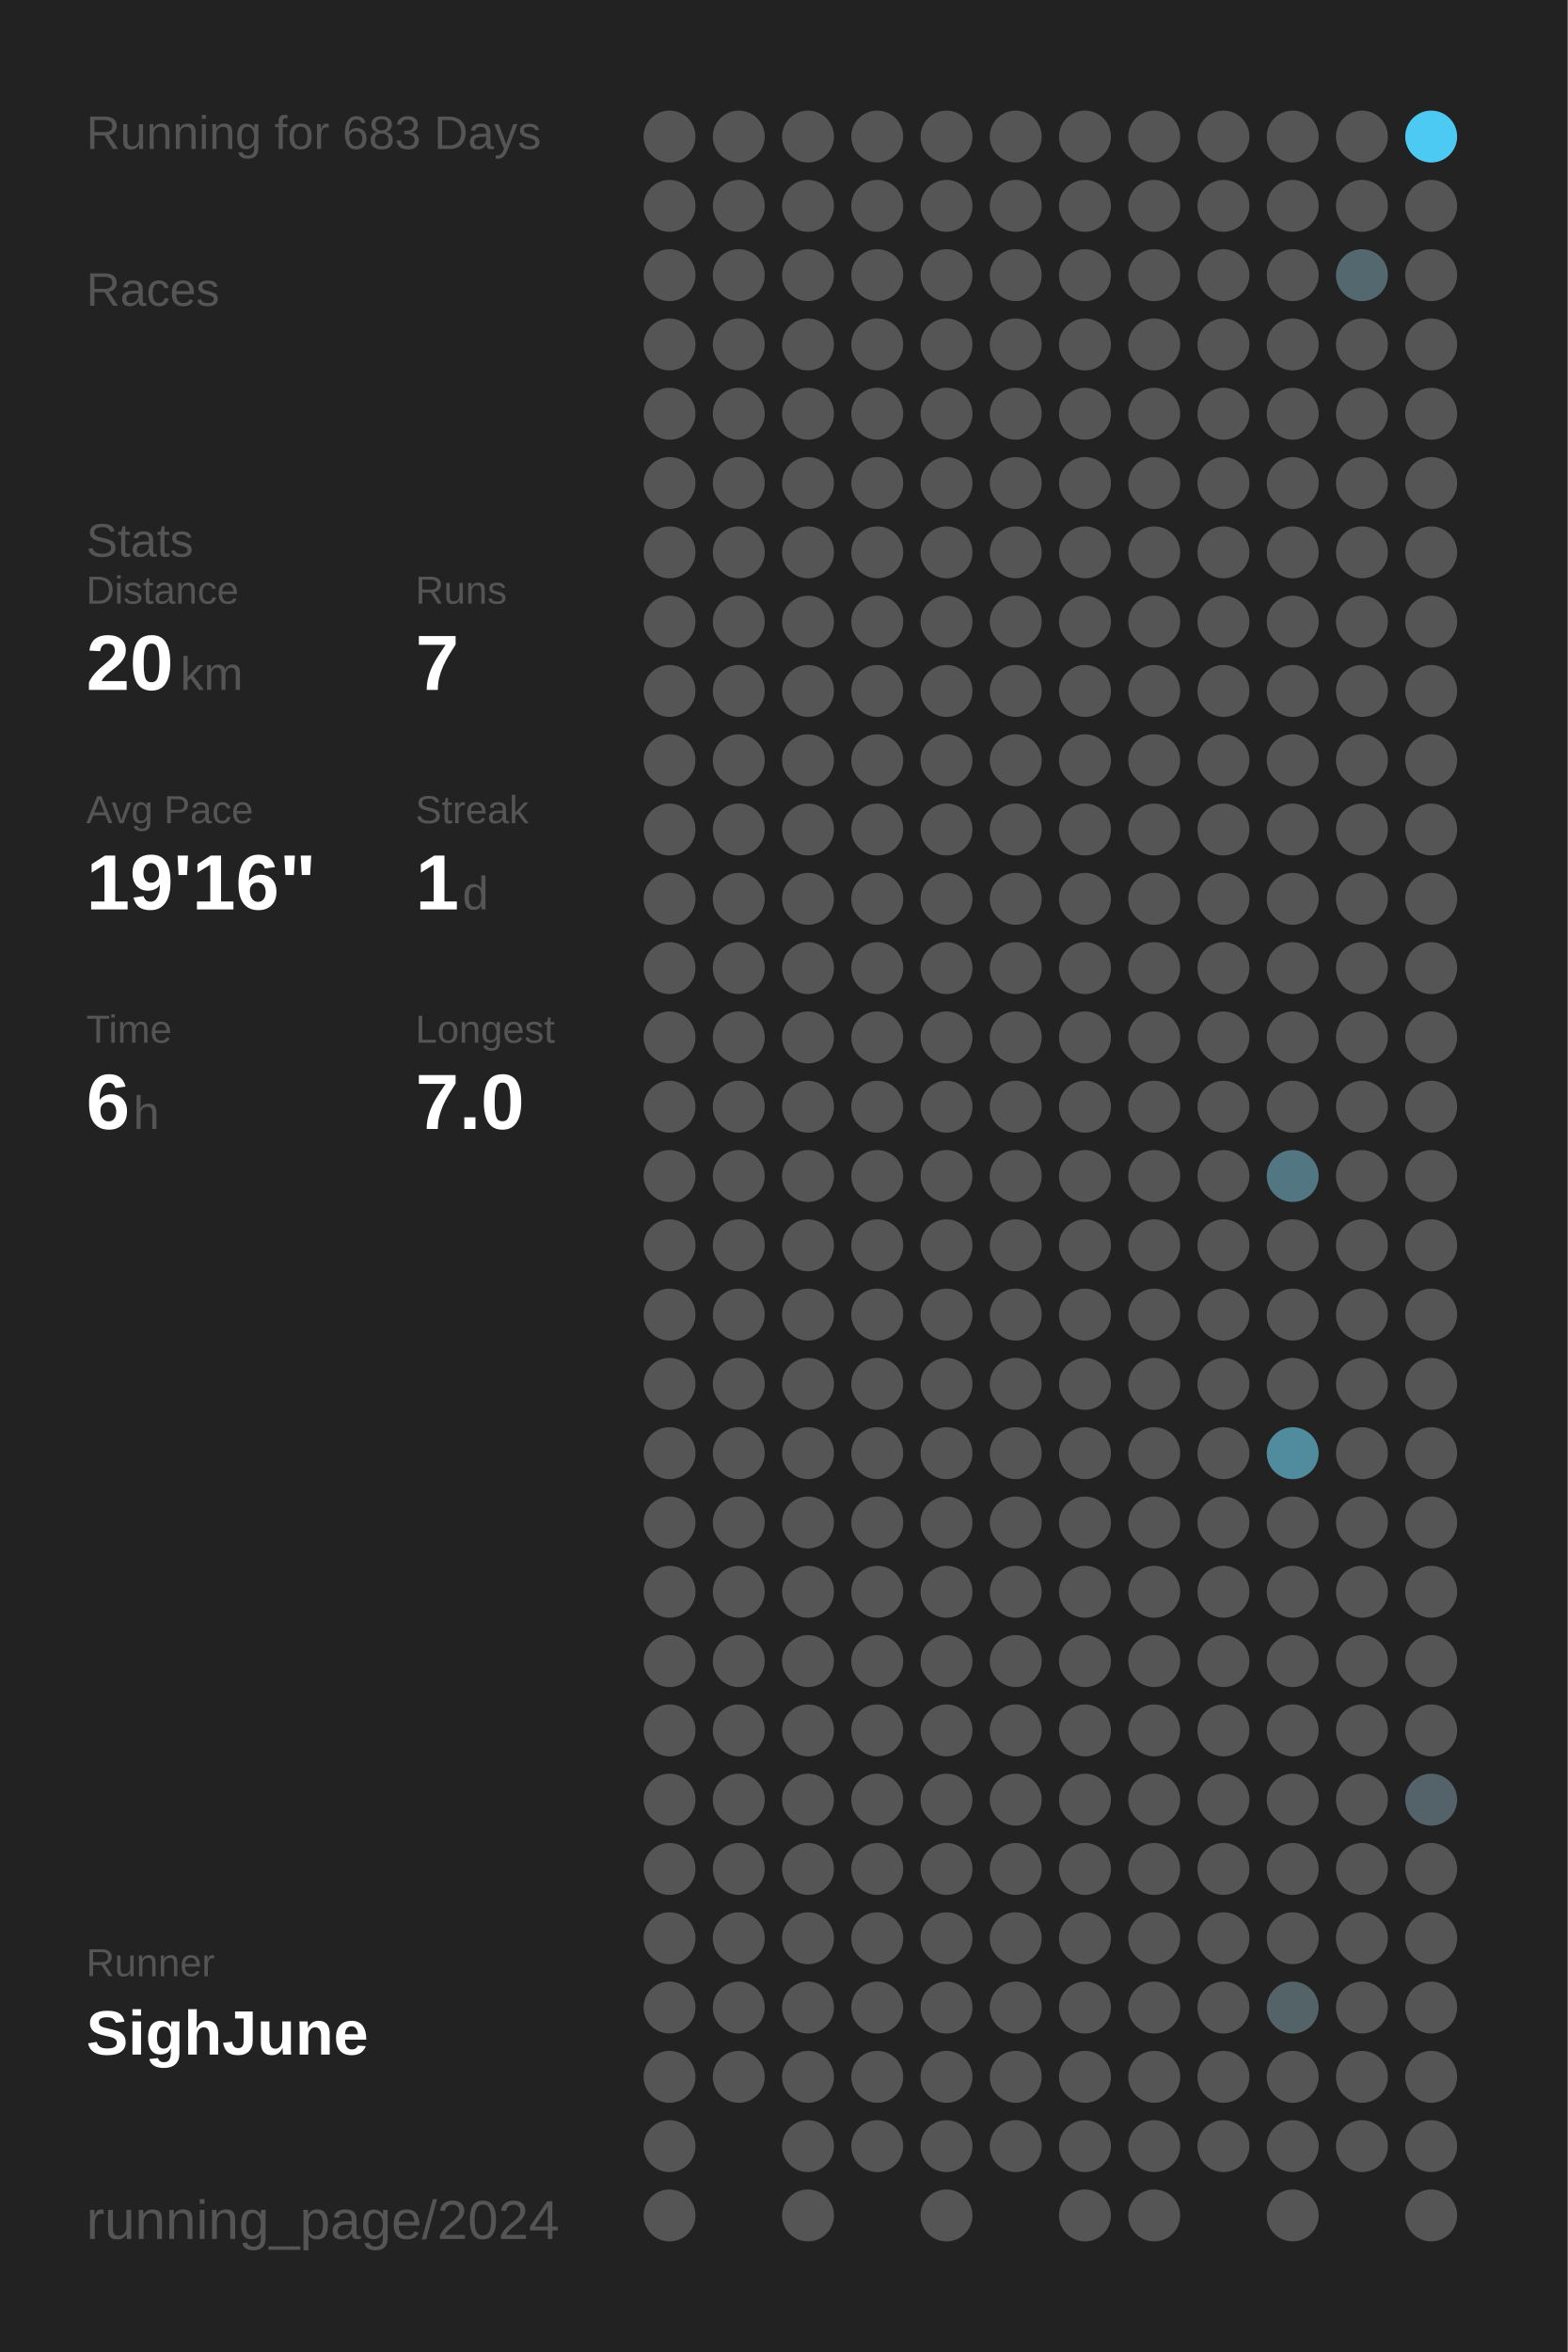
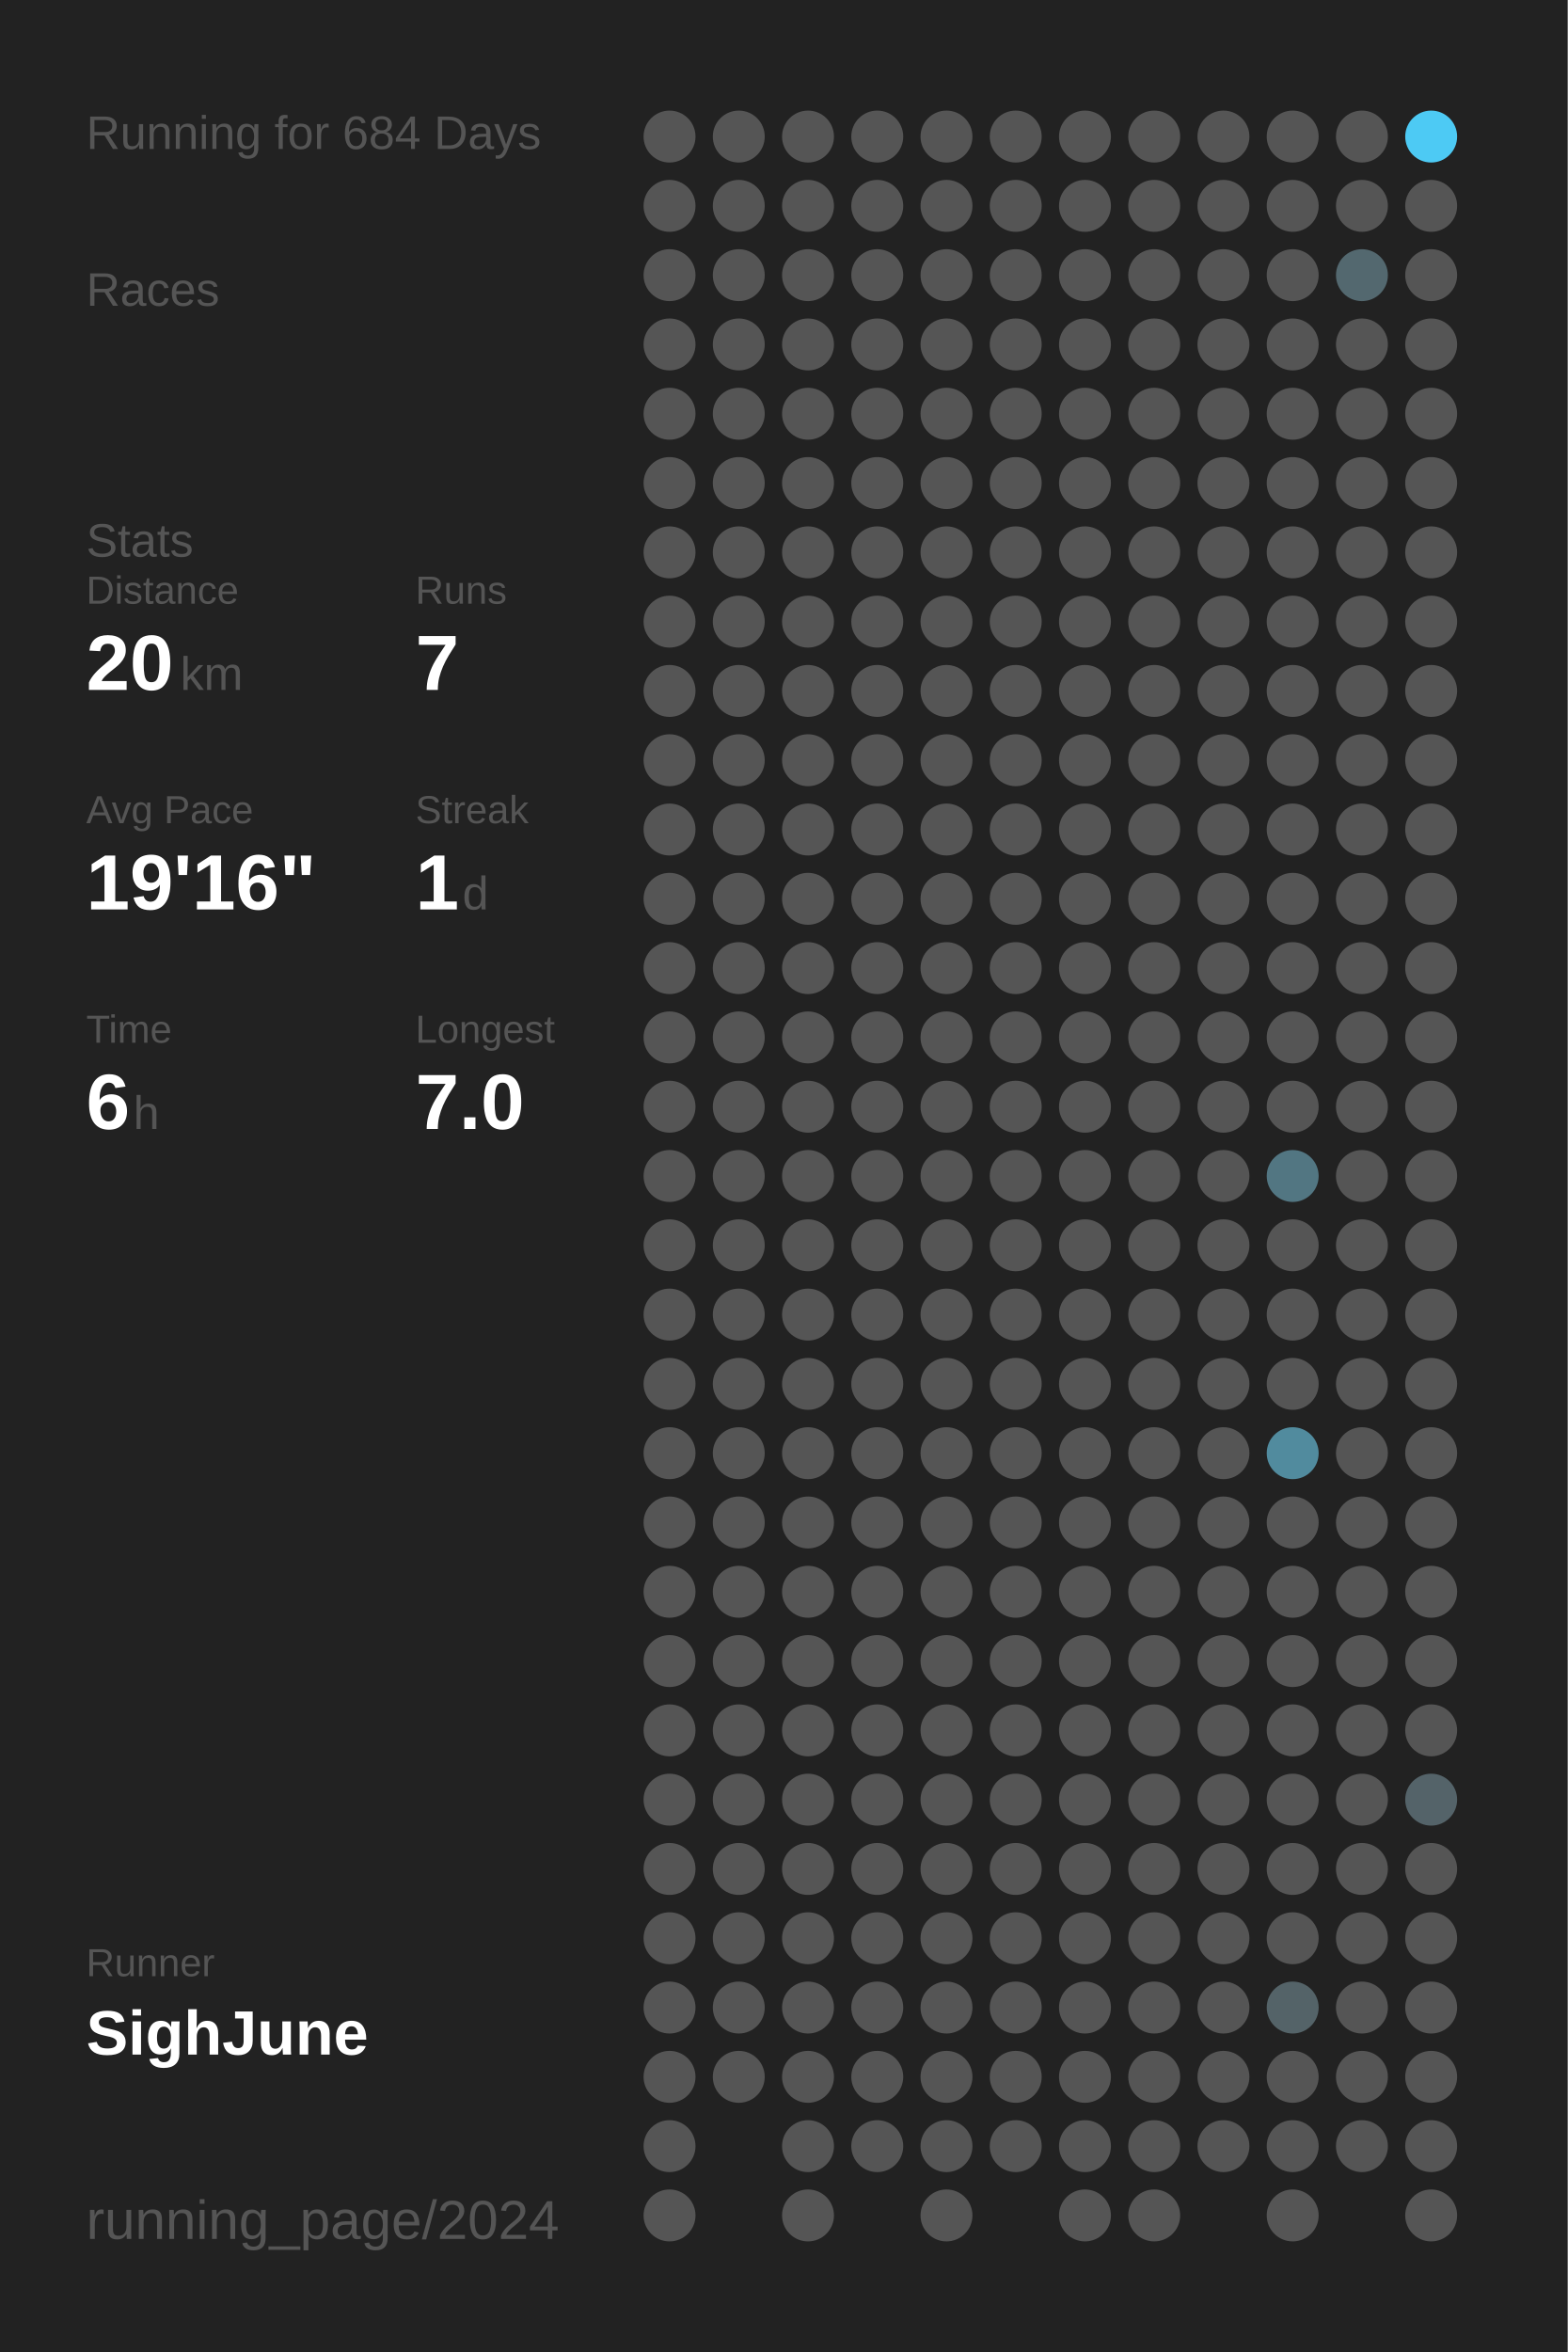
<svg xmlns="http://www.w3.org/2000/svg" baseProfile="full" height="300mm" version="1.1" viewBox="0,0,200,300" width="200mm">
  <defs />
  <rect fill="#222222" height="300" width="200" x="0" y="0" />
-   <text fill="#555555" style="font-size:6px; font-family:Arial;" x="11" y="19">Running for 683 Days</text>
+   <text fill="#555555" style="font-size:6px; font-family:Arial;" x="11" y="19">Running for 684 Days</text>
  <text fill="#555555" style="font-size:6px; font-family:Arial;" x="11" y="39">Races</text>
  <text fill="#555555" style="font-size:6px; font-family:Arial;" x="11" y="71">Stats</text>
  <text fill="#555555" style="font-size:5px; font-family:Arial;" x="11" y="77">Distance</text>
  <text fill="#FFFFFF" style="font-size:10px; font-family:Arial; font-weight:bold;" x="11" y="88">20</text>
  <text fill="#555555" style="font-size:6px; font-family:Arial;" x="23" y="88">km</text>
  <text fill="#555555" style="font-size:5px; font-family:Arial;" x="53" y="77">Runs</text>
  <text fill="#FFFFFF" style="font-size:10px; font-family:Arial; font-weight:bold;" x="53" y="88">7</text>
  <text fill="#555555" style="font-size:5px; font-family:Arial;" x="11" y="105">Avg Pace</text>
  <text fill="#FFFFFF" style="font-size:10px; font-family:Arial; font-weight:bold;" x="11" y="116">19'16"</text>
  <text fill="#555555" style="font-size:5px; font-family:Arial;" x="53" y="105">Streak</text>
  <text fill="#FFFFFF" style="font-size:10px; font-family:Arial; font-weight:bold;" x="53" y="116">1</text>
  <text fill="#555555" style="font-size:6px; font-family:Arial;" x="59" y="116">d</text>
  <text fill="#555555" style="font-size:5px; font-family:Arial;" x="11" y="133">Time</text>
  <text fill="#FFFFFF" style="font-size:10px; font-family:Arial; font-weight:bold;" x="11" y="144">6</text>
  <text fill="#555555" style="font-size:6px; font-family:Arial;" x="17" y="144">h</text>
  <text fill="#555555" style="font-size:5px; font-family:Arial;" x="53" y="133">Longest</text>
  <text fill="#FFFFFF" style="font-size:10px; font-family:Arial; font-weight:bold;" x="53" y="144">7.0</text>
  <text fill="#555555" style="font-size:5px; font-family:Arial;" x="11" y="252.065">Runner</text>
  <text fill="#FFFFFF" style="font-size:8px; font-family:Arial; font-weight:bold;" x="11" y="262.065">SighJune</text>
  <text fill="#555555" style="font-size:7px; font-family:Arial;" x="11" y="285.581">running_page/2024</text>
  <circle cx="85.417" cy="17.419" fill="#555555" r="3.312" />
  <circle cx="85.417" cy="26.258" fill="#555555" r="3.312" />
  <circle cx="85.417" cy="35.097" fill="#555555" r="3.312" />
  <circle cx="85.417" cy="43.935" fill="#555555" r="3.312" />
  <circle cx="85.417" cy="52.774" fill="#555555" r="3.312" />
  <circle cx="85.417" cy="61.613" fill="#555555" r="3.312" />
  <circle cx="85.417" cy="70.452" fill="#555555" r="3.312" />
  <circle cx="85.417" cy="79.29" fill="#555555" r="3.312" />
  <circle cx="85.417" cy="88.129" fill="#555555" r="3.312" />
  <circle cx="85.417" cy="96.968" fill="#555555" r="3.312" />
  <circle cx="85.417" cy="105.806" fill="#555555" r="3.312" />
  <circle cx="85.417" cy="114.645" fill="#555555" r="3.312" />
  <circle cx="85.417" cy="123.484" fill="#555555" r="3.312" />
  <circle cx="85.417" cy="132.323" fill="#555555" r="3.312" />
  <circle cx="85.417" cy="141.161" fill="#555555" r="3.312" />
  <circle cx="85.417" cy="150" fill="#555555" r="3.312" />
  <circle cx="85.417" cy="158.839" fill="#555555" r="3.312" />
  <circle cx="85.417" cy="167.677" fill="#555555" r="3.312" />
  <circle cx="85.417" cy="176.516" fill="#555555" r="3.312" />
  <circle cx="85.417" cy="185.355" fill="#555555" r="3.312" />
  <circle cx="85.417" cy="194.194" fill="#555555" r="3.312" />
  <circle cx="85.417" cy="203.032" fill="#555555" r="3.312" />
  <circle cx="85.417" cy="211.871" fill="#555555" r="3.312" />
  <circle cx="85.417" cy="220.71" fill="#555555" r="3.312" />
  <circle cx="85.417" cy="229.548" fill="#555555" r="3.312" />
  <circle cx="85.417" cy="238.387" fill="#555555" r="3.312" />
  <circle cx="85.417" cy="247.226" fill="#555555" r="3.312" />
  <circle cx="85.417" cy="256.065" fill="#555555" r="3.312" />
  <circle cx="85.417" cy="264.903" fill="#555555" r="3.312" />
  <circle cx="85.417" cy="273.742" fill="#555555" r="3.312" />
  <circle cx="85.417" cy="282.581" fill="#555555" r="3.312" />
  <circle cx="94.25" cy="17.419" fill="#555555" r="3.312" />
  <circle cx="94.25" cy="26.258" fill="#555555" r="3.312" />
  <circle cx="94.25" cy="35.097" fill="#555555" r="3.312" />
  <circle cx="94.25" cy="43.935" fill="#555555" r="3.312" />
  <circle cx="94.25" cy="52.774" fill="#555555" r="3.312" />
  <circle cx="94.25" cy="61.613" fill="#555555" r="3.312" />
  <circle cx="94.25" cy="70.452" fill="#555555" r="3.312" />
  <circle cx="94.25" cy="79.29" fill="#555555" r="3.312" />
  <circle cx="94.25" cy="88.129" fill="#555555" r="3.312" />
  <circle cx="94.25" cy="96.968" fill="#555555" r="3.312" />
  <circle cx="94.25" cy="105.806" fill="#555555" r="3.312" />
  <circle cx="94.25" cy="114.645" fill="#555555" r="3.312" />
  <circle cx="94.25" cy="123.484" fill="#555555" r="3.312" />
  <circle cx="94.25" cy="132.323" fill="#555555" r="3.312" />
  <circle cx="94.25" cy="141.161" fill="#555555" r="3.312" />
  <circle cx="94.25" cy="150" fill="#555555" r="3.312" />
  <circle cx="94.25" cy="158.839" fill="#555555" r="3.312" />
  <circle cx="94.25" cy="167.677" fill="#555555" r="3.312" />
  <circle cx="94.25" cy="176.516" fill="#555555" r="3.312" />
  <circle cx="94.25" cy="185.355" fill="#555555" r="3.312" />
  <circle cx="94.25" cy="194.194" fill="#555555" r="3.312" />
  <circle cx="94.25" cy="203.032" fill="#555555" r="3.312" />
  <circle cx="94.25" cy="211.871" fill="#555555" r="3.312" />
  <circle cx="94.25" cy="220.71" fill="#555555" r="3.312" />
  <circle cx="94.25" cy="229.548" fill="#555555" r="3.312" />
  <circle cx="94.25" cy="238.387" fill="#555555" r="3.312" />
  <circle cx="94.25" cy="247.226" fill="#555555" r="3.312" />
  <circle cx="94.25" cy="256.065" fill="#555555" r="3.312" />
  <circle cx="94.25" cy="264.903" fill="#555555" r="3.312" />
  <circle cx="103.083" cy="17.419" fill="#555555" r="3.312" />
  <circle cx="103.083" cy="26.258" fill="#555555" r="3.312" />
  <circle cx="103.083" cy="35.097" fill="#555555" r="3.312" />
  <circle cx="103.083" cy="43.935" fill="#555555" r="3.312" />
  <circle cx="103.083" cy="52.774" fill="#555555" r="3.312" />
  <circle cx="103.083" cy="61.613" fill="#555555" r="3.312" />
  <circle cx="103.083" cy="70.452" fill="#555555" r="3.312" />
  <circle cx="103.083" cy="79.29" fill="#555555" r="3.312" />
  <circle cx="103.083" cy="88.129" fill="#555555" r="3.312" />
  <circle cx="103.083" cy="96.968" fill="#555555" r="3.312" />
  <circle cx="103.083" cy="105.806" fill="#555555" r="3.312" />
  <circle cx="103.083" cy="114.645" fill="#555555" r="3.312" />
  <circle cx="103.083" cy="123.484" fill="#555555" r="3.312" />
  <circle cx="103.083" cy="132.323" fill="#555555" r="3.312" />
  <circle cx="103.083" cy="141.161" fill="#555555" r="3.312" />
  <circle cx="103.083" cy="150" fill="#555555" r="3.312" />
  <circle cx="103.083" cy="158.839" fill="#555555" r="3.312" />
  <circle cx="103.083" cy="167.677" fill="#555555" r="3.312" />
  <circle cx="103.083" cy="176.516" fill="#555555" r="3.312" />
  <circle cx="103.083" cy="185.355" fill="#555555" r="3.312" />
  <circle cx="103.083" cy="194.194" fill="#555555" r="3.312" />
  <circle cx="103.083" cy="203.032" fill="#555555" r="3.312" />
  <circle cx="103.083" cy="211.871" fill="#555555" r="3.312" />
  <circle cx="103.083" cy="220.71" fill="#555555" r="3.312" />
  <circle cx="103.083" cy="229.548" fill="#555555" r="3.312" />
  <circle cx="103.083" cy="238.387" fill="#555555" r="3.312" />
  <circle cx="103.083" cy="247.226" fill="#555555" r="3.312" />
  <circle cx="103.083" cy="256.065" fill="#555555" r="3.312" />
  <circle cx="103.083" cy="264.903" fill="#555555" r="3.312" />
  <circle cx="103.083" cy="273.742" fill="#555555" r="3.312" />
  <circle cx="103.083" cy="282.581" fill="#555555" r="3.312" />
  <circle cx="111.917" cy="17.419" fill="#555555" r="3.312" />
  <circle cx="111.917" cy="26.258" fill="#555555" r="3.312" />
  <circle cx="111.917" cy="35.097" fill="#555555" r="3.312" />
  <circle cx="111.917" cy="43.935" fill="#555555" r="3.312" />
  <circle cx="111.917" cy="52.774" fill="#555555" r="3.312" />
  <circle cx="111.917" cy="61.613" fill="#555555" r="3.312" />
  <circle cx="111.917" cy="70.452" fill="#555555" r="3.312" />
  <circle cx="111.917" cy="79.29" fill="#555555" r="3.312" />
  <circle cx="111.917" cy="88.129" fill="#555555" r="3.312" />
  <circle cx="111.917" cy="96.968" fill="#555555" r="3.312" />
  <circle cx="111.917" cy="105.806" fill="#555555" r="3.312" />
  <circle cx="111.917" cy="114.645" fill="#555555" r="3.312" />
  <circle cx="111.917" cy="123.484" fill="#555555" r="3.312" />
  <circle cx="111.917" cy="132.323" fill="#555555" r="3.312" />
  <circle cx="111.917" cy="141.161" fill="#555555" r="3.312" />
  <circle cx="111.917" cy="150" fill="#555555" r="3.312" />
  <circle cx="111.917" cy="158.839" fill="#555555" r="3.312" />
  <circle cx="111.917" cy="167.677" fill="#555555" r="3.312" />
  <circle cx="111.917" cy="176.516" fill="#555555" r="3.312" />
  <circle cx="111.917" cy="185.355" fill="#555555" r="3.312" />
  <circle cx="111.917" cy="194.194" fill="#555555" r="3.312" />
  <circle cx="111.917" cy="203.032" fill="#555555" r="3.312" />
  <circle cx="111.917" cy="211.871" fill="#555555" r="3.312" />
  <circle cx="111.917" cy="220.71" fill="#555555" r="3.312" />
  <circle cx="111.917" cy="229.548" fill="#555555" r="3.312" />
  <circle cx="111.917" cy="238.387" fill="#555555" r="3.312" />
  <circle cx="111.917" cy="247.226" fill="#555555" r="3.312" />
  <circle cx="111.917" cy="256.065" fill="#555555" r="3.312" />
  <circle cx="111.917" cy="264.903" fill="#555555" r="3.312" />
  <circle cx="111.917" cy="273.742" fill="#555555" r="3.312" />
  <circle cx="120.75" cy="17.419" fill="#555555" r="3.312" />
  <circle cx="120.75" cy="26.258" fill="#555555" r="3.312" />
  <circle cx="120.75" cy="35.097" fill="#555555" r="3.312" />
  <circle cx="120.75" cy="43.935" fill="#555555" r="3.312" />
  <circle cx="120.75" cy="52.774" fill="#555555" r="3.312" />
  <circle cx="120.75" cy="61.613" fill="#555555" r="3.312" />
  <circle cx="120.75" cy="70.452" fill="#555555" r="3.312" />
  <circle cx="120.75" cy="79.29" fill="#555555" r="3.312" />
  <circle cx="120.75" cy="88.129" fill="#555555" r="3.312" />
  <circle cx="120.75" cy="96.968" fill="#555555" r="3.312" />
  <circle cx="120.75" cy="105.806" fill="#555555" r="3.312" />
  <circle cx="120.75" cy="114.645" fill="#555555" r="3.312" />
  <circle cx="120.75" cy="123.484" fill="#555555" r="3.312" />
  <circle cx="120.75" cy="132.323" fill="#555555" r="3.312" />
  <circle cx="120.75" cy="141.161" fill="#555555" r="3.312" />
  <circle cx="120.75" cy="150" fill="#555555" r="3.312" />
  <circle cx="120.75" cy="158.839" fill="#555555" r="3.312" />
  <circle cx="120.75" cy="167.677" fill="#555555" r="3.312" />
  <circle cx="120.75" cy="176.516" fill="#555555" r="3.312" />
  <circle cx="120.75" cy="185.355" fill="#555555" r="3.312" />
  <circle cx="120.75" cy="194.194" fill="#555555" r="3.312" />
  <circle cx="120.75" cy="203.032" fill="#555555" r="3.312" />
  <circle cx="120.75" cy="211.871" fill="#555555" r="3.312" />
  <circle cx="120.75" cy="220.71" fill="#555555" r="3.312" />
  <circle cx="120.75" cy="229.548" fill="#555555" r="3.312" />
  <circle cx="120.75" cy="238.387" fill="#555555" r="3.312" />
  <circle cx="120.75" cy="247.226" fill="#555555" r="3.312" />
  <circle cx="120.75" cy="256.065" fill="#555555" r="3.312" />
  <circle cx="120.75" cy="264.903" fill="#555555" r="3.312" />
  <circle cx="120.75" cy="273.742" fill="#555555" r="3.312" />
  <circle cx="120.75" cy="282.581" fill="#555555" r="3.312" />
  <circle cx="129.583" cy="17.419" fill="#555555" r="3.312" />
  <circle cx="129.583" cy="26.258" fill="#555555" r="3.312" />
  <circle cx="129.583" cy="35.097" fill="#555555" r="3.312" />
  <circle cx="129.583" cy="43.935" fill="#555555" r="3.312" />
  <circle cx="129.583" cy="52.774" fill="#555555" r="3.312" />
  <circle cx="129.583" cy="61.613" fill="#555555" r="3.312" />
  <circle cx="129.583" cy="70.452" fill="#555555" r="3.312" />
  <circle cx="129.583" cy="79.29" fill="#555555" r="3.312" />
  <circle cx="129.583" cy="88.129" fill="#555555" r="3.312" />
  <circle cx="129.583" cy="96.968" fill="#555555" r="3.312" />
  <circle cx="129.583" cy="105.806" fill="#555555" r="3.312" />
  <circle cx="129.583" cy="114.645" fill="#555555" r="3.312" />
  <circle cx="129.583" cy="123.484" fill="#555555" r="3.312" />
  <circle cx="129.583" cy="132.323" fill="#555555" r="3.312" />
  <circle cx="129.583" cy="141.161" fill="#555555" r="3.312" />
  <circle cx="129.583" cy="150" fill="#555555" r="3.312" />
  <circle cx="129.583" cy="158.839" fill="#555555" r="3.312" />
  <circle cx="129.583" cy="167.677" fill="#555555" r="3.312" />
  <circle cx="129.583" cy="176.516" fill="#555555" r="3.312" />
  <circle cx="129.583" cy="185.355" fill="#555555" r="3.312" />
  <circle cx="129.583" cy="194.194" fill="#555555" r="3.312" />
  <circle cx="129.583" cy="203.032" fill="#555555" r="3.312" />
  <circle cx="129.583" cy="211.871" fill="#555555" r="3.312" />
  <circle cx="129.583" cy="220.71" fill="#555555" r="3.312" />
  <circle cx="129.583" cy="229.548" fill="#555555" r="3.312" />
  <circle cx="129.583" cy="238.387" fill="#555555" r="3.312" />
  <circle cx="129.583" cy="247.226" fill="#555555" r="3.312" />
  <circle cx="129.583" cy="256.065" fill="#555555" r="3.312" />
  <circle cx="129.583" cy="264.903" fill="#555555" r="3.312" />
  <circle cx="129.583" cy="273.742" fill="#555555" r="3.312" />
  <circle cx="138.417" cy="17.419" fill="#555555" r="3.312" />
  <circle cx="138.417" cy="26.258" fill="#555555" r="3.312" />
  <circle cx="138.417" cy="35.097" fill="#555555" r="3.312" />
  <circle cx="138.417" cy="43.935" fill="#555555" r="3.312" />
  <circle cx="138.417" cy="52.774" fill="#555555" r="3.312" />
  <circle cx="138.417" cy="61.613" fill="#555555" r="3.312" />
  <circle cx="138.417" cy="70.452" fill="#555555" r="3.312" />
  <circle cx="138.417" cy="79.29" fill="#555555" r="3.312" />
  <circle cx="138.417" cy="88.129" fill="#555555" r="3.312" />
  <circle cx="138.417" cy="96.968" fill="#555555" r="3.312" />
  <circle cx="138.417" cy="105.806" fill="#555555" r="3.312" />
  <circle cx="138.417" cy="114.645" fill="#555555" r="3.312" />
  <circle cx="138.417" cy="123.484" fill="#555555" r="3.312" />
  <circle cx="138.417" cy="132.323" fill="#555555" r="3.312" />
  <circle cx="138.417" cy="141.161" fill="#555555" r="3.312" />
  <circle cx="138.417" cy="150" fill="#555555" r="3.312" />
  <circle cx="138.417" cy="158.839" fill="#555555" r="3.312" />
  <circle cx="138.417" cy="167.677" fill="#555555" r="3.312" />
  <circle cx="138.417" cy="176.516" fill="#555555" r="3.312" />
  <circle cx="138.417" cy="185.355" fill="#555555" r="3.312" />
  <circle cx="138.417" cy="194.194" fill="#555555" r="3.312" />
  <circle cx="138.417" cy="203.032" fill="#555555" r="3.312" />
  <circle cx="138.417" cy="211.871" fill="#555555" r="3.312" />
  <circle cx="138.417" cy="220.71" fill="#555555" r="3.312" />
  <circle cx="138.417" cy="229.548" fill="#555555" r="3.312" />
  <circle cx="138.417" cy="238.387" fill="#555555" r="3.312" />
  <circle cx="138.417" cy="247.226" fill="#555555" r="3.312" />
  <circle cx="138.417" cy="256.065" fill="#555555" r="3.312" />
  <circle cx="138.417" cy="264.903" fill="#555555" r="3.312" />
  <circle cx="138.417" cy="273.742" fill="#555555" r="3.312" />
  <circle cx="138.417" cy="282.581" fill="#555555" r="3.312" />
  <circle cx="147.25" cy="17.419" fill="#555555" r="3.312" />
  <circle cx="147.25" cy="26.258" fill="#555555" r="3.312" />
  <circle cx="147.25" cy="35.097" fill="#555555" r="3.312" />
  <circle cx="147.25" cy="43.935" fill="#555555" r="3.312" />
  <circle cx="147.25" cy="52.774" fill="#555555" r="3.312" />
  <circle cx="147.25" cy="61.613" fill="#555555" r="3.312" />
  <circle cx="147.25" cy="70.452" fill="#555555" r="3.312" />
  <circle cx="147.25" cy="79.29" fill="#555555" r="3.312" />
  <circle cx="147.25" cy="88.129" fill="#555555" r="3.312" />
  <circle cx="147.25" cy="96.968" fill="#555555" r="3.312" />
  <circle cx="147.25" cy="105.806" fill="#555555" r="3.312" />
  <circle cx="147.25" cy="114.645" fill="#555555" r="3.312" />
  <circle cx="147.25" cy="123.484" fill="#555555" r="3.312" />
  <circle cx="147.25" cy="132.323" fill="#555555" r="3.312" />
  <circle cx="147.25" cy="141.161" fill="#555555" r="3.312" />
  <circle cx="147.25" cy="150" fill="#555555" r="3.312" />
  <circle cx="147.25" cy="158.839" fill="#555555" r="3.312" />
  <circle cx="147.25" cy="167.677" fill="#555555" r="3.312" />
  <circle cx="147.25" cy="176.516" fill="#555555" r="3.312" />
  <circle cx="147.25" cy="185.355" fill="#555555" r="3.312" />
  <circle cx="147.25" cy="194.194" fill="#555555" r="3.312" />
  <circle cx="147.25" cy="203.032" fill="#555555" r="3.312" />
  <circle cx="147.25" cy="211.871" fill="#555555" r="3.312" />
  <circle cx="147.25" cy="220.71" fill="#555555" r="3.312" />
  <circle cx="147.25" cy="229.548" fill="#555555" r="3.312" />
  <circle cx="147.25" cy="238.387" fill="#555555" r="3.312" />
  <circle cx="147.25" cy="247.226" fill="#555555" r="3.312" />
  <circle cx="147.25" cy="256.065" fill="#555555" r="3.312" />
  <circle cx="147.25" cy="264.903" fill="#555555" r="3.312" />
  <circle cx="147.25" cy="273.742" fill="#555555" r="3.312" />
  <circle cx="147.25" cy="282.581" fill="#555555" r="3.312" />
  <circle cx="156.083" cy="17.419" fill="#555555" r="3.312" />
  <circle cx="156.083" cy="26.258" fill="#555555" r="3.312" />
  <circle cx="156.083" cy="35.097" fill="#555555" r="3.312" />
  <circle cx="156.083" cy="43.935" fill="#555555" r="3.312" />
  <circle cx="156.083" cy="52.774" fill="#555555" r="3.312" />
  <circle cx="156.083" cy="61.613" fill="#555555" r="3.312" />
  <circle cx="156.083" cy="70.452" fill="#555555" r="3.312" />
  <circle cx="156.083" cy="79.29" fill="#555555" r="3.312" />
  <circle cx="156.083" cy="88.129" fill="#555555" r="3.312" />
  <circle cx="156.083" cy="96.968" fill="#555555" r="3.312" />
  <circle cx="156.083" cy="105.806" fill="#555555" r="3.312" />
  <circle cx="156.083" cy="114.645" fill="#555555" r="3.312" />
  <circle cx="156.083" cy="123.484" fill="#555555" r="3.312" />
  <circle cx="156.083" cy="132.323" fill="#555555" r="3.312" />
  <circle cx="156.083" cy="141.161" fill="#555555" r="3.312" />
  <circle cx="156.083" cy="150" fill="#555555" r="3.312" />
  <circle cx="156.083" cy="158.839" fill="#555555" r="3.312" />
  <circle cx="156.083" cy="167.677" fill="#555555" r="3.312" />
  <circle cx="156.083" cy="176.516" fill="#555555" r="3.312" />
  <circle cx="156.083" cy="185.355" fill="#555555" r="3.312" />
  <circle cx="156.083" cy="194.194" fill="#555555" r="3.312" />
  <circle cx="156.083" cy="203.032" fill="#555555" r="3.312" />
  <circle cx="156.083" cy="211.871" fill="#555555" r="3.312" />
  <circle cx="156.083" cy="220.71" fill="#555555" r="3.312" />
  <circle cx="156.083" cy="229.548" fill="#555555" r="3.312" />
  <circle cx="156.083" cy="238.387" fill="#555555" r="3.312" />
  <circle cx="156.083" cy="247.226" fill="#555555" r="3.312" />
  <circle cx="156.083" cy="256.065" fill="#555555" r="3.312" />
  <circle cx="156.083" cy="264.903" fill="#555555" r="3.312" />
  <circle cx="156.083" cy="273.742" fill="#555555" r="3.312" />
  <circle cx="164.917" cy="17.419" fill="#555555" r="3.312" />
  <circle cx="164.917" cy="26.258" fill="#555555" r="3.312" />
  <circle cx="164.917" cy="35.097" fill="#555555" r="3.312" />
  <circle cx="164.917" cy="43.935" fill="#555555" r="3.312" />
  <circle cx="164.917" cy="52.774" fill="#555555" r="3.312" />
  <circle cx="164.917" cy="61.613" fill="#555555" r="3.312" />
  <circle cx="164.917" cy="70.452" fill="#555555" r="3.312" />
  <circle cx="164.917" cy="79.29" fill="#555555" r="3.312" />
  <circle cx="164.917" cy="88.129" fill="#555555" r="3.312" />
  <circle cx="164.917" cy="96.968" fill="#555555" r="3.312" />
  <circle cx="164.917" cy="105.806" fill="#555555" r="3.312" />
  <circle cx="164.917" cy="114.645" fill="#555555" r="3.312" />
  <circle cx="164.917" cy="123.484" fill="#555555" r="3.312" />
  <circle cx="164.917" cy="132.323" fill="#555555" r="3.312" />
  <circle cx="164.917" cy="141.161" fill="#555555" r="3.312" />
  <circle cx="164.917" cy="150" fill="#527682" r="3.312" />
  <circle cx="164.917" cy="158.839" fill="#555555" r="3.312" />
  <circle cx="164.917" cy="167.677" fill="#555555" r="3.312" />
  <circle cx="164.917" cy="176.516" fill="#555555" r="3.312" />
  <circle cx="164.917" cy="185.355" fill="#518b9e" r="3.312" />
  <circle cx="164.917" cy="194.194" fill="#555555" r="3.312" />
  <circle cx="164.917" cy="203.032" fill="#555555" r="3.312" />
  <circle cx="164.917" cy="211.871" fill="#555555" r="3.312" />
  <circle cx="164.917" cy="220.71" fill="#555555" r="3.312" />
  <circle cx="164.917" cy="229.548" fill="#555555" r="3.312" />
  <circle cx="164.917" cy="238.387" fill="#555555" r="3.312" />
  <circle cx="164.917" cy="247.226" fill="#555555" r="3.312" />
  <circle cx="164.917" cy="256.065" fill="#546368" r="3.312" />
  <circle cx="164.917" cy="264.903" fill="#555555" r="3.312" />
  <circle cx="164.917" cy="273.742" fill="#555555" r="3.312" />
  <circle cx="164.917" cy="282.581" fill="#555555" r="3.312" />
  <circle cx="173.75" cy="17.419" fill="#555555" r="3.312" />
  <circle cx="173.75" cy="26.258" fill="#555555" r="3.312" />
  <circle cx="173.75" cy="35.097" fill="#53686f" r="3.312" />
  <circle cx="173.75" cy="43.935" fill="#555555" r="3.312" />
  <circle cx="173.75" cy="52.774" fill="#555555" r="3.312" />
  <circle cx="173.75" cy="61.613" fill="#555555" r="3.312" />
  <circle cx="173.75" cy="70.452" fill="#555555" r="3.312" />
  <circle cx="173.75" cy="79.29" fill="#555555" r="3.312" />
  <circle cx="173.75" cy="88.129" fill="#555555" r="3.312" />
  <circle cx="173.75" cy="96.968" fill="#555555" r="3.312" />
  <circle cx="173.75" cy="105.806" fill="#555555" r="3.312" />
  <circle cx="173.75" cy="114.645" fill="#555555" r="3.312" />
  <circle cx="173.75" cy="123.484" fill="#555555" r="3.312" />
  <circle cx="173.75" cy="132.323" fill="#555555" r="3.312" />
  <circle cx="173.75" cy="141.161" fill="#555555" r="3.312" />
  <circle cx="173.75" cy="150" fill="#555555" r="3.312" />
  <circle cx="173.75" cy="158.839" fill="#555555" r="3.312" />
  <circle cx="173.75" cy="167.677" fill="#555555" r="3.312" />
  <circle cx="173.75" cy="176.516" fill="#555555" r="3.312" />
  <circle cx="173.75" cy="185.355" fill="#555555" r="3.312" />
  <circle cx="173.75" cy="194.194" fill="#555555" r="3.312" />
  <circle cx="173.75" cy="203.032" fill="#555555" r="3.312" />
  <circle cx="173.75" cy="211.871" fill="#555555" r="3.312" />
  <circle cx="173.75" cy="220.71" fill="#555555" r="3.312" />
  <circle cx="173.75" cy="229.548" fill="#555555" r="3.312" />
  <circle cx="173.75" cy="238.387" fill="#555555" r="3.312" />
  <circle cx="173.75" cy="247.226" fill="#555555" r="3.312" />
  <circle cx="173.75" cy="256.065" fill="#555555" r="3.312" />
  <circle cx="173.75" cy="264.903" fill="#555555" r="3.312" />
  <circle cx="173.75" cy="273.742" fill="#555555" r="3.312" />
  <circle cx="182.583" cy="17.419" fill="#4dcaf4" r="3.312" />
  <circle cx="182.583" cy="26.258" fill="#555555" r="3.312" />
  <circle cx="182.583" cy="35.097" fill="#555555" r="3.312" />
  <circle cx="182.583" cy="43.935" fill="#555555" r="3.312" />
  <circle cx="182.583" cy="52.774" fill="#555555" r="3.312" />
  <circle cx="182.583" cy="61.613" fill="#555555" r="3.312" />
  <circle cx="182.583" cy="70.452" fill="#555555" r="3.312" />
  <circle cx="182.583" cy="79.29" fill="#555555" r="3.312" />
  <circle cx="182.583" cy="88.129" fill="#555555" r="3.312" />
  <circle cx="182.583" cy="96.968" fill="#555555" r="3.312" />
  <circle cx="182.583" cy="105.806" fill="#555555" r="3.312" />
  <circle cx="182.583" cy="114.645" fill="#555555" r="3.312" />
  <circle cx="182.583" cy="123.484" fill="#555555" r="3.312" />
  <circle cx="182.583" cy="132.323" fill="#555555" r="3.312" />
  <circle cx="182.583" cy="141.161" fill="#555555" r="3.312" />
  <circle cx="182.583" cy="150" fill="#555555" r="3.312" />
  <circle cx="182.583" cy="158.839" fill="#555555" r="3.312" />
  <circle cx="182.583" cy="167.677" fill="#555555" r="3.312" />
  <circle cx="182.583" cy="176.516" fill="#555555" r="3.312" />
  <circle cx="182.583" cy="185.355" fill="#555555" r="3.312" />
  <circle cx="182.583" cy="194.194" fill="#555555" r="3.312" />
  <circle cx="182.583" cy="203.032" fill="#555555" r="3.312" />
  <circle cx="182.583" cy="211.871" fill="#555555" r="3.312" />
  <circle cx="182.583" cy="220.71" fill="#555555" r="3.312" />
  <circle cx="182.583" cy="229.548" fill="#546369" r="3.312" />
  <circle cx="182.583" cy="238.387" fill="#555555" r="3.312" />
  <circle cx="182.583" cy="247.226" fill="#555555" r="3.312" />
  <circle cx="182.583" cy="256.065" fill="#555555" r="3.312" />
  <circle cx="182.583" cy="264.903" fill="#555555" r="3.312" />
  <circle cx="182.583" cy="273.742" fill="#555555" r="3.312" />
  <circle cx="182.583" cy="282.581" fill="#555555" r="3.312" />
</svg>
